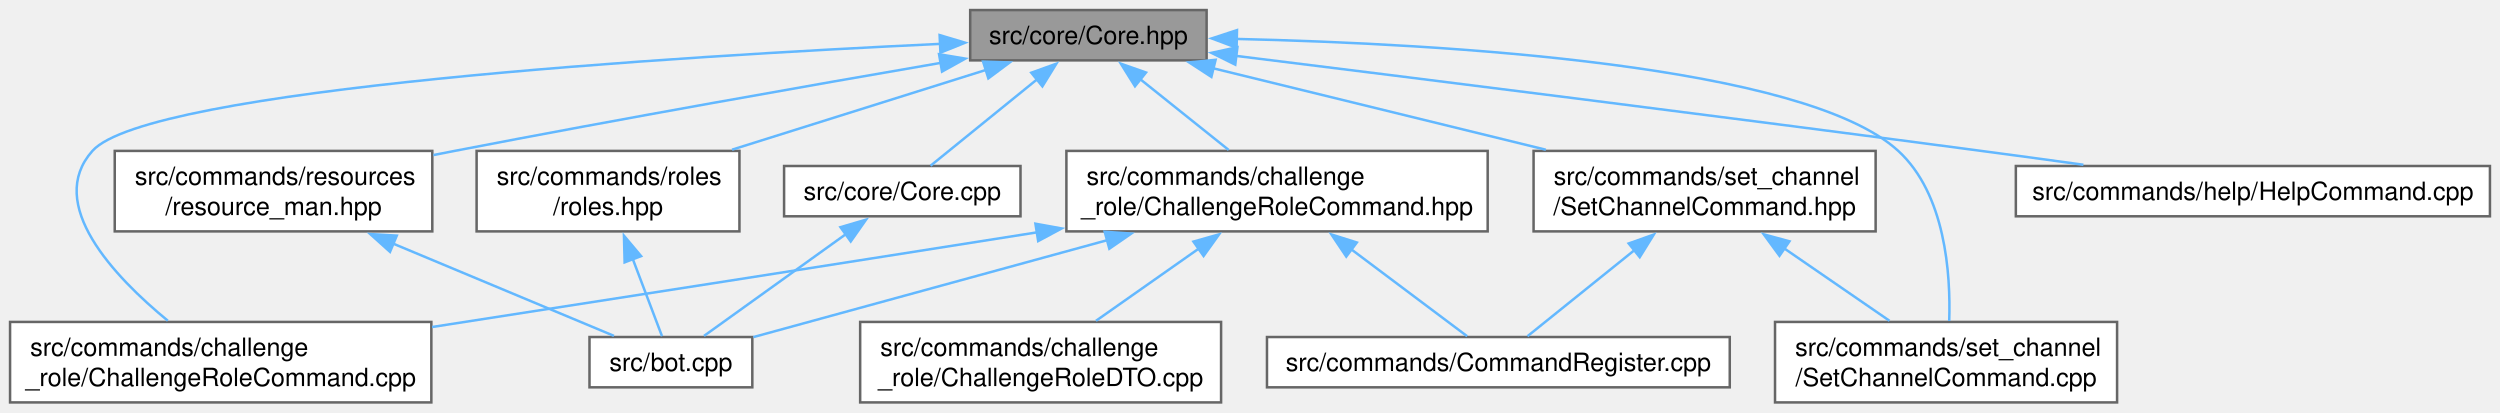
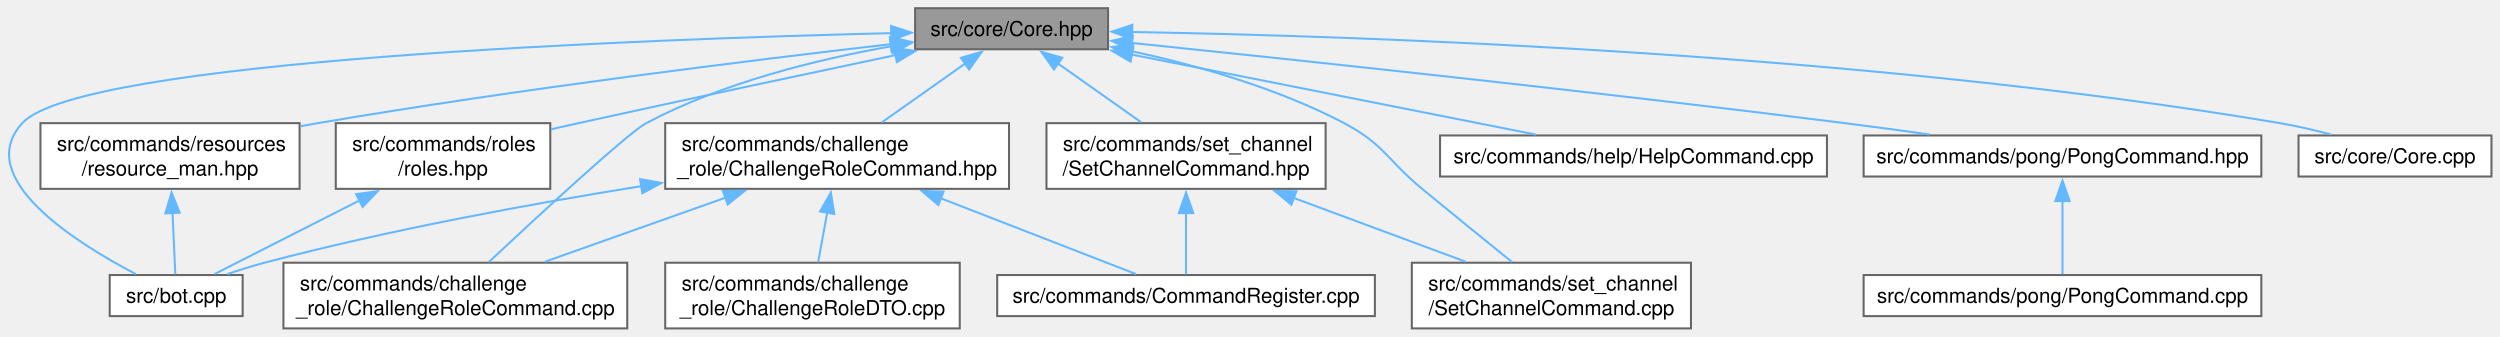
- <svg xmlns="http://www.w3.org/2000/svg" xmlns:xlink="http://www.w3.org/1999/xlink" width="994pt" height="164pt" viewBox="0.00 0.00 994.00 164.00">
+ <svg xmlns="http://www.w3.org/2000/svg" xmlns:xlink="http://www.w3.org/1999/xlink" width="1218pt" height="164pt" viewBox="0.00 0.00 1217.68 164.00">
  <g id="graph0" class="graph" transform="scale(1 1) rotate(0) translate(4 160)">
    <g id="Node000001" class="node">
      <g id="a_Node000001">
        <a xlink:title=" ">
-           <polygon fill="#999999" stroke="#666666" points="475.75,-156 381.75,-156 381.75,-136 475.75,-136 475.75,-156" />
-           <text text-anchor="middle" x="428.75" y="-142.5" font-family="Helvetica,sans-Serif" font-size="10.00">src/core/Core.hpp</text>
+           <polygon fill="#999999" stroke="#666666" points="535.68,-156 441.68,-156 441.68,-136 535.68,-136 535.68,-156" />
+           <text text-anchor="middle" x="488.68" y="-142.5" font-family="Helvetica,sans-Serif" font-size="10.00">src/core/Core.hpp</text>
        </a>
      </g>
    </g>
    <g id="Node000002" class="node">
      <g id="a_Node000002">
-         <a xlink:href="ChallengeRoleCommand_8cpp.html" target="_top" xlink:title=" ">
-           <polygon fill="white" stroke="#666666" points="167.5,-32 0,-32 0,0 167.5,0 167.5,-32" />
-           <text text-anchor="start" x="8" y="-18.5" font-family="Helvetica,sans-Serif" font-size="10.00">src/commands/challenge</text>
-           <text text-anchor="middle" x="83.75" y="-6.5" font-family="Helvetica,sans-Serif" font-size="10.00">_role/ChallengeRoleCommand.cpp</text>
+         <a xlink:href="bot_8cpp.html" target="_top" xlink:title=" ">
+           <polygon fill="white" stroke="#666666" points="114.05,-26 49.3,-26 49.3,-6 114.05,-6 114.05,-26" />
+           <text text-anchor="middle" x="81.68" y="-12.5" font-family="Helvetica,sans-Serif" font-size="10.00">src/bot.cpp</text>
        </a>
      </g>
    </g>
    <g id="edge1_Node000001_Node000002" class="edge">
      <g id="a_edge1_Node000001_Node000002">
        <a xlink:title=" ">
-           <path fill="none" stroke="#63b8ff" d="M369.92,-142.56C265.08,-137.61 54.79,-124.69 32.75,-100 13.94,-78.93 41.37,-50.03 62.72,-32.48" />
-           <polygon fill="#63b8ff" stroke="#63b8ff" points="369.59,-146.05 379.74,-143.02 369.91,-139.06 369.59,-146.05" />
+           <path fill="none" stroke="#63b8ff" d="M430.18,-143.86C308.01,-140.87 34.71,-130.77 6.68,-100 -17.52,-73.44 32.42,-41.92 61.98,-26.48" />
+           <polygon fill="#63b8ff" stroke="#63b8ff" points="429.92,-147.35 440,-144.09 430.09,-140.35 429.92,-147.35" />
        </a>
      </g>
    </g>
    <g id="Node000003" class="node">
      <g id="a_Node000003">
-         <a xlink:href="ChallengeRoleCommand_8hpp.html" target="_top" xlink:title=" ">
-           <polygon fill="white" stroke="#666666" points="587.5,-100 420,-100 420,-68 587.5,-68 587.5,-100" />
-           <text text-anchor="start" x="428" y="-86.5" font-family="Helvetica,sans-Serif" font-size="10.00">src/commands/challenge</text>
-           <text text-anchor="middle" x="503.75" y="-74.5" font-family="Helvetica,sans-Serif" font-size="10.00">_role/ChallengeRoleCommand.hpp</text>
+         <a xlink:href="ChallengeRoleCommand_8cpp.html" target="_top" xlink:title=" ">
+           <polygon fill="white" stroke="#666666" points="301.43,-32 133.93,-32 133.93,0 301.43,0 301.43,-32" />
+           <text text-anchor="start" x="141.93" y="-18.5" font-family="Helvetica,sans-Serif" font-size="10.00">src/commands/challenge</text>
+           <text text-anchor="middle" x="217.68" y="-6.5" font-family="Helvetica,sans-Serif" font-size="10.00">_role/ChallengeRoleCommand.cpp</text>
        </a>
      </g>
    </g>
    <g id="edge2_Node000001_Node000003" class="edge">
      <g id="a_edge2_Node000001_Node000003">
        <a xlink:title=" ">
-           <path fill="none" stroke="#63b8ff" d="M449.36,-128.51C460.34,-119.72 473.77,-108.98 484.53,-100.37" />
-           <polygon fill="#63b8ff" stroke="#63b8ff" points="447.27,-125.7 441.65,-134.68 451.65,-131.17 447.27,-125.7" />
+           <path fill="none" stroke="#63b8ff" d="M430.16,-137.47C394.14,-131.11 347.89,-119.76 310.68,-100 301.93,-95.36 258.17,-54.94 233.92,-32.27" />
+           <polygon fill="#63b8ff" stroke="#63b8ff" points="429.54,-140.92 439.98,-139.11 430.7,-134.01 429.54,-140.92" />
+         </a>
+       </g>
+     </g>
+     <g id="Node000004" class="node">
+       <g id="a_Node000004">
+         <a xlink:href="ChallengeRoleCommand_8hpp.html" target="_top" xlink:title=" ">
+           <polygon fill="white" stroke="#666666" points="487.43,-100 319.93,-100 319.93,-68 487.43,-68 487.43,-100" />
+           <text text-anchor="start" x="327.93" y="-86.5" font-family="Helvetica,sans-Serif" font-size="10.00">src/commands/challenge</text>
+           <text text-anchor="middle" x="403.68" y="-74.5" font-family="Helvetica,sans-Serif" font-size="10.00">_role/ChallengeRoleCommand.hpp</text>
+         </a>
+       </g>
+     </g>
+     <g id="edge3_Node000001_Node000004" class="edge">
+       <g id="a_edge3_Node000001_Node000004">
+         <a xlink:title=" ">
+           <path fill="none" stroke="#63b8ff" d="M466.07,-129.04C453.48,-120.16 437.9,-109.16 425.45,-100.37" />
+           <polygon fill="#63b8ff" stroke="#63b8ff" points="463.97,-131.84 474.16,-134.75 468.01,-126.13 463.97,-131.84" />
        </a>
      </g>
    </g>
    <g id="Node000007" class="node">
      <g id="a_Node000007">
        <a xlink:href="HelpCommand_8cpp.html" target="_top" xlink:title=" ">
-           <polygon fill="white" stroke="#666666" points="986,-94 797.5,-94 797.5,-74 986,-74 986,-94" />
-           <text text-anchor="middle" x="891.75" y="-80.5" font-family="Helvetica,sans-Serif" font-size="10.00">src/commands/help/HelpCommand.cpp</text>
-         </a>
-       </g>
-     </g>
-     <g id="edge7_Node000001_Node000007" class="edge">
-       <g id="a_edge7_Node000001_Node000007">
-         <a xlink:title=" ">
-           <path fill="none" stroke="#63b8ff" d="M487.42,-137.78C557.83,-129.07 679.47,-113.85 783.75,-100 796.89,-98.26 810.91,-96.34 824.36,-94.49" />
-           <polygon fill="#63b8ff" stroke="#63b8ff" points="487.14,-134.29 477.65,-138.99 488,-141.23 487.14,-134.29" />
+           <polygon fill="white" stroke="#666666" points="885.93,-94 697.43,-94 697.43,-74 885.93,-74 885.93,-94" />
+           <text text-anchor="middle" x="791.68" y="-80.5" font-family="Helvetica,sans-Serif" font-size="10.00">src/commands/help/HelpCommand.cpp</text>
+         </a>
+       </g>
+     </g>
+     <g id="edge8_Node000001_Node000007" class="edge">
+       <g id="a_edge8_Node000001_Node000007">
+         <a xlink:title=" ">
+           <path fill="none" stroke="#63b8ff" d="M547.09,-133.43C604.45,-122.07 690.89,-104.96 744.16,-94.41" />
+           <polygon fill="#63b8ff" stroke="#63b8ff" points="546.63,-129.96 537.5,-135.33 547.99,-136.82 546.63,-129.96" />
        </a>
      </g>
    </g>
    <g id="Node000008" class="node">
      <g id="a_Node000008">
-         <a xlink:href="resource__man_8hpp.html" target="_top" xlink:title=" ">
-           <polygon fill="white" stroke="#666666" points="167.88,-100 41.62,-100 41.62,-68 167.88,-68 167.88,-100" />
-           <text text-anchor="start" x="49.62" y="-86.5" font-family="Helvetica,sans-Serif" font-size="10.00">src/commands/resources</text>
-           <text text-anchor="middle" x="104.75" y="-74.5" font-family="Helvetica,sans-Serif" font-size="10.00">/resource_man.hpp</text>
-         </a>
-       </g>
-     </g>
-     <g id="edge8_Node000001_Node000008" class="edge">
-       <g id="a_edge8_Node000001_Node000008">
-         <a xlink:title=" ">
-           <path fill="none" stroke="#63b8ff" d="M370.14,-135.02C319.01,-126.21 242.87,-112.79 176.75,-100 173.99,-99.47 171.18,-98.91 168.33,-98.35" />
-           <polygon fill="#63b8ff" stroke="#63b8ff" points="369.36,-138.44 379.81,-136.69 370.55,-131.54 369.36,-138.44" />
-         </a>
-       </g>
-     </g>
-     <g id="Node000009" class="node">
-       <g id="a_Node000009">
-         <a xlink:href="roles_8hpp.html" target="_top" xlink:title=" ">
-           <polygon fill="white" stroke="#666666" points="290,-100 185.5,-100 185.5,-68 290,-68 290,-100" />
-           <text text-anchor="start" x="193.5" y="-86.5" font-family="Helvetica,sans-Serif" font-size="10.00">src/commands/roles</text>
-           <text text-anchor="middle" x="237.75" y="-74.5" font-family="Helvetica,sans-Serif" font-size="10.00">/roles.hpp</text>
-         </a>
-       </g>
-     </g>
-     <g id="edge10_Node000001_Node000009" class="edge">
-       <g id="a_edge10_Node000001_Node000009">
-         <a xlink:title=" ">
-           <path fill="none" stroke="#63b8ff" d="M388.14,-132.24C358.6,-122.96 318.45,-110.35 287.06,-100.49" />
-           <polygon fill="#63b8ff" stroke="#63b8ff" points="386.87,-135.51 397.46,-135.17 388.97,-128.84 386.87,-135.51" />
+         <a xlink:href="PongCommand_8hpp.html" target="_top" xlink:title=" ">
+           <polygon fill="white" stroke="#666666" points="1097.55,-94 903.8,-94 903.8,-74 1097.55,-74 1097.55,-94" />
+           <text text-anchor="middle" x="1000.68" y="-80.5" font-family="Helvetica,sans-Serif" font-size="10.00">src/commands/pong/PongCommand.hpp</text>
+         </a>
+       </g>
+     </g>
+     <g id="edge9_Node000001_Node000008" class="edge">
+       <g id="a_edge9_Node000001_Node000008">
+         <a xlink:title=" ">
+           <path fill="none" stroke="#63b8ff" d="M547.08,-139.09C626.02,-130.96 771.11,-115.59 894.68,-100 908.04,-98.31 922.34,-96.38 935.97,-94.47" />
+           <polygon fill="#63b8ff" stroke="#63b8ff" points="547.02,-135.57 537.43,-140.08 547.74,-142.54 547.02,-135.57" />
        </a>
      </g>
    </g>
    <g id="Node000010" class="node">
      <g id="a_Node000010">
-         <a xlink:href="SetChannelCommand_8cpp.html" target="_top" xlink:title=" ">
-           <polygon fill="white" stroke="#666666" points="837.75,-32 701.75,-32 701.75,0 837.75,0 837.75,-32" />
-           <text text-anchor="start" x="709.75" y="-18.5" font-family="Helvetica,sans-Serif" font-size="10.00">src/commands/set_channel</text>
-           <text text-anchor="middle" x="769.75" y="-6.5" font-family="Helvetica,sans-Serif" font-size="10.00">/SetChannelCommand.cpp</text>
-         </a>
-       </g>
-     </g>
-     <g id="edge12_Node000001_Node000010" class="edge">
-       <g id="a_edge12_Node000001_Node000010">
-         <a xlink:title=" ">
-           <path fill="none" stroke="#63b8ff" d="M487.68,-144.52C569.95,-142.6 713.39,-134.27 750.75,-100 769.49,-82.81 771.62,-51.25 771.01,-32.39" />
-           <polygon fill="#63b8ff" stroke="#63b8ff" points="487.68,-141.02 477.76,-144.73 487.83,-148.02 487.68,-141.02" />
+         <a xlink:href="resource__man_8hpp.html" target="_top" xlink:title=" ">
+           <polygon fill="white" stroke="#666666" points="141.8,-100 15.55,-100 15.55,-68 141.8,-68 141.8,-100" />
+           <text text-anchor="start" x="23.55" y="-86.5" font-family="Helvetica,sans-Serif" font-size="10.00">src/commands/resources</text>
+           <text text-anchor="middle" x="78.68" y="-74.5" font-family="Helvetica,sans-Serif" font-size="10.00">/resource_man.hpp</text>
+         </a>
+       </g>
+     </g>
+     <g id="edge11_Node000001_Node000010" class="edge">
+       <g id="a_edge11_Node000001_Node000010">
+         <a xlink:title=" ">
+           <path fill="none" stroke="#63b8ff" d="M429.96,-138.5C362.39,-130.72 248.18,-116.62 150.68,-100 147.91,-99.53 145.08,-99.03 142.23,-98.5" />
+           <polygon fill="#63b8ff" stroke="#63b8ff" points="429.37,-141.96 439.71,-139.62 430.17,-135 429.37,-141.96" />
        </a>
      </g>
    </g>
    <g id="Node000011" class="node">
      <g id="a_Node000011">
-         <a xlink:href="SetChannelCommand_8hpp.html" target="_top" xlink:title=" ">
-           <polygon fill="white" stroke="#666666" points="741.75,-100 605.75,-100 605.75,-68 741.75,-68 741.75,-100" />
-           <text text-anchor="start" x="613.75" y="-86.5" font-family="Helvetica,sans-Serif" font-size="10.00">src/commands/set_channel</text>
-           <text text-anchor="middle" x="673.75" y="-74.5" font-family="Helvetica,sans-Serif" font-size="10.00">/SetChannelCommand.hpp</text>
+         <a xlink:href="roles_8hpp.html" target="_top" xlink:title=" ">
+           <polygon fill="white" stroke="#666666" points="263.93,-100 159.43,-100 159.43,-68 263.93,-68 263.93,-100" />
+           <text text-anchor="start" x="167.43" y="-86.5" font-family="Helvetica,sans-Serif" font-size="10.00">src/commands/roles</text>
+           <text text-anchor="middle" x="211.68" y="-74.5" font-family="Helvetica,sans-Serif" font-size="10.00">/roles.hpp</text>
        </a>
      </g>
    </g>
    <g id="edge13_Node000001_Node000011" class="edge">
      <g id="a_edge13_Node000001_Node000011">
        <a xlink:title=" ">
-           <path fill="none" stroke="#63b8ff" d="M478.14,-132.9C516.3,-123.56 569.4,-110.56 610.64,-100.46" />
-           <polygon fill="#63b8ff" stroke="#63b8ff" points="477.65,-129.42 468.77,-135.2 479.32,-136.22 477.65,-129.42" />
+           <path fill="none" stroke="#63b8ff" d="M432.12,-133.15C389.61,-124.19 329.95,-111.51 277.68,-100 273.31,-99.04 268.79,-98.03 264.26,-97.02" />
+           <polygon fill="#63b8ff" stroke="#63b8ff" points="431.37,-136.57 441.88,-135.21 432.82,-129.72 431.37,-136.57" />
        </a>
      </g>
    </g>
    <g id="Node000012" class="node">
      <g id="a_Node000012">
+         <a xlink:href="SetChannelCommand_8cpp.html" target="_top" xlink:title=" ">
+           <polygon fill="white" stroke="#666666" points="819.68,-32 683.68,-32 683.68,0 819.68,0 819.68,-32" />
+           <text text-anchor="start" x="691.68" y="-18.5" font-family="Helvetica,sans-Serif" font-size="10.00">src/commands/set_channel</text>
+           <text text-anchor="middle" x="751.68" y="-6.5" font-family="Helvetica,sans-Serif" font-size="10.00">/SetChannelCommand.cpp</text>
+         </a>
+       </g>
+     </g>
+     <g id="edge15_Node000001_Node000012" class="edge">
+       <g id="a_edge15_Node000001_Node000012">
+         <a xlink:title=" ">
+           <path fill="none" stroke="#63b8ff" d="M546.99,-135.12C578.87,-128.19 618.34,-117.06 650.68,-100 670.2,-89.7 671.65,-82.06 688.68,-68 703.32,-55.9 720.04,-42.38 732.57,-32.3" />
+           <polygon fill="#63b8ff" stroke="#63b8ff" points="546.61,-131.63 537.54,-137.09 548.04,-138.48 546.61,-131.63" />
+         </a>
+       </g>
+     </g>
+     <g id="Node000013" class="node">
+       <g id="a_Node000013">
+         <a xlink:href="SetChannelCommand_8hpp.html" target="_top" xlink:title=" ">
+           <polygon fill="white" stroke="#666666" points="641.68,-100 505.68,-100 505.68,-68 641.68,-68 641.68,-100" />
+           <text text-anchor="start" x="513.68" y="-86.5" font-family="Helvetica,sans-Serif" font-size="10.00">src/commands/set_channel</text>
+           <text text-anchor="middle" x="573.68" y="-74.5" font-family="Helvetica,sans-Serif" font-size="10.00">/SetChannelCommand.hpp</text>
+         </a>
+       </g>
+     </g>
+     <g id="edge16_Node000001_Node000013" class="edge">
+       <g id="a_edge16_Node000001_Node000013">
+         <a xlink:title=" ">
+           <path fill="none" stroke="#63b8ff" d="M511.29,-129.04C523.87,-120.16 539.45,-109.16 551.9,-100.37" />
+           <polygon fill="#63b8ff" stroke="#63b8ff" points="509.34,-126.13 503.19,-134.75 513.38,-131.84 509.34,-126.13" />
+         </a>
+       </g>
+     </g>
+     <g id="Node000014" class="node">
+       <g id="a_Node000014">
        <a xlink:href="Core_8cpp.html" target="_top" xlink:title=" ">
-           <polygon fill="white" stroke="#666666" points="401.75,-94 307.75,-94 307.75,-74 401.75,-74 401.75,-94" />
-           <text text-anchor="middle" x="354.75" y="-80.5" font-family="Helvetica,sans-Serif" font-size="10.00">src/core/Core.cpp</text>
-         </a>
-       </g>
-     </g>
-     <g id="edge16_Node000001_Node000012" class="edge">
-       <g id="a_edge16_Node000001_Node000012">
-         <a xlink:title=" ">
-           <path fill="none" stroke="#63b8ff" d="M408.46,-128.55C394.77,-117.45 377.23,-103.23 365.99,-94.11" />
-           <polygon fill="#63b8ff" stroke="#63b8ff" points="406.04,-131.09 416.01,-134.67 410.45,-125.66 406.04,-131.09" />
-         </a>
-       </g>
-     </g>
-     <g id="edge5_Node000003_Node000002" class="edge">
-       <g id="a_edge5_Node000003_Node000002">
-         <a xlink:title=" ">
-           <path fill="none" stroke="#63b8ff" d="M408.34,-67.62C320.49,-53.71 231.13,-39.8 167.78,-29.98" />
-           <polygon fill="#63b8ff" stroke="#63b8ff" points="407.68,-71.06 418.11,-69.17 408.78,-64.15 407.68,-71.06" />
-         </a>
-       </g>
-     </g>
-     <g id="Node000004" class="node">
-       <g id="a_Node000004">
-         <a xlink:href="bot_8cpp.html" target="_top" xlink:title=" ">
-           <polygon fill="white" stroke="#666666" points="295.12,-26 230.38,-26 230.38,-6 295.12,-6 295.12,-26" />
-           <text text-anchor="middle" x="262.75" y="-12.5" font-family="Helvetica,sans-Serif" font-size="10.00">src/bot.cpp</text>
-         </a>
-       </g>
-     </g>
-     <g id="edge3_Node000003_Node000004" class="edge">
-       <g id="a_edge3_Node000003_Node000004">
-         <a xlink:title=" ">
-           <path fill="none" stroke="#63b8ff" d="M436.17,-64.49C390.25,-51.92 331.53,-35.84 295.55,-25.98" />
-           <polygon fill="#63b8ff" stroke="#63b8ff" points="435.22,-67.86 445.79,-67.13 437.07,-61.11 435.22,-67.86" />
+           <polygon fill="white" stroke="#666666" points="1209.68,-94 1115.68,-94 1115.68,-74 1209.68,-74 1209.68,-94" />
+           <text text-anchor="middle" x="1162.68" y="-80.5" font-family="Helvetica,sans-Serif" font-size="10.00">src/core/Core.cpp</text>
+         </a>
+       </g>
+     </g>
+     <g id="edge19_Node000001_Node000014" class="edge">
+       <g id="a_edge19_Node000001_Node000014">
+         <a xlink:title=" ">
+           <path fill="none" stroke="#63b8ff" d="M547.12,-144.41C657.33,-142.5 903.06,-134.37 1106.68,-100 1114.81,-98.63 1123.48,-96.59 1131.51,-94.47" />
+           <polygon fill="#63b8ff" stroke="#63b8ff" points="547.4,-140.91 537.46,-144.57 547.51,-147.91 547.4,-140.91" />
+         </a>
+       </g>
+     </g>
+     <g id="edge4_Node000004_Node000002" class="edge">
+       <g id="a_edge4_Node000004_Node000002">
+         <a xlink:title=" ">
+           <path fill="none" stroke="#63b8ff" d="M308.26,-69.31C253.99,-60.59 185.01,-47.94 124.68,-32 118.71,-30.43 112.39,-28.42 106.48,-26.39" />
+           <polygon fill="#63b8ff" stroke="#63b8ff" points="307.69,-72.76 318.11,-70.87 308.78,-65.85 307.69,-72.76" />
+         </a>
+       </g>
+     </g>
+     <g id="edge6_Node000004_Node000003" class="edge">
+       <g id="a_edge6_Node000004_Node000003">
+         <a xlink:title=" ">
+           <path fill="none" stroke="#63b8ff" d="M349.25,-63.69C321.26,-53.76 287.6,-41.81 261.33,-32.49" />
+           <polygon fill="#63b8ff" stroke="#63b8ff" points="348.05,-66.97 358.64,-67.02 350.39,-60.38 348.05,-66.97" />
        </a>
      </g>
    </g>
    <g id="Node000005" class="node">
      <g id="a_Node000005">
        <a xlink:href="CommandRegister_8cpp.html" target="_top" xlink:title=" ">
-           <polygon fill="white" stroke="#666666" points="683.75,-26 499.75,-26 499.75,-6 683.75,-6 683.75,-26" />
-           <text text-anchor="middle" x="591.75" y="-12.5" font-family="Helvetica,sans-Serif" font-size="10.00">src/commands/CommandRegister.cpp</text>
-         </a>
-       </g>
-     </g>
-     <g id="edge4_Node000003_Node000005" class="edge">
-       <g id="a_edge4_Node000003_Node000005">
-         <a xlink:title=" ">
-           <path fill="none" stroke="#63b8ff" d="M533.03,-61.04C548.77,-49.24 567.35,-35.3 579.33,-26.32" />
-           <polygon fill="#63b8ff" stroke="#63b8ff" points="531.27,-57.98 525.37,-66.78 535.47,-63.58 531.27,-57.98" />
+           <polygon fill="white" stroke="#666666" points="665.68,-26 481.68,-26 481.68,-6 665.68,-6 665.68,-26" />
+           <text text-anchor="middle" x="573.68" y="-12.5" font-family="Helvetica,sans-Serif" font-size="10.00">src/commands/CommandRegister.cpp</text>
+         </a>
+       </g>
+     </g>
+     <g id="edge5_Node000004_Node000005" class="edge">
+       <g id="a_edge5_Node000004_Node000005">
+         <a xlink:title=" ">
+           <path fill="none" stroke="#63b8ff" d="M453.88,-63.51C485.35,-51.29 524.51,-36.09 549.31,-26.46" />
+           <polygon fill="#63b8ff" stroke="#63b8ff" points="453,-60.1 444.94,-66.98 455.53,-66.62 453,-60.1" />
        </a>
      </g>
    </g>
    <g id="Node000006" class="node">
      <g id="a_Node000006">
        <a xlink:href="ChallengeRoleDTO_8cpp.html" target="_top" xlink:title=" ">
-           <polygon fill="white" stroke="#666666" points="481.5,-32 338,-32 338,0 481.5,0 481.5,-32" />
-           <text text-anchor="start" x="346" y="-18.5" font-family="Helvetica,sans-Serif" font-size="10.00">src/commands/challenge</text>
-           <text text-anchor="middle" x="409.75" y="-6.5" font-family="Helvetica,sans-Serif" font-size="10.00">_role/ChallengeRoleDTO.cpp</text>
-         </a>
-       </g>
-     </g>
-     <g id="edge6_Node000003_Node000006" class="edge">
-       <g id="a_edge6_Node000003_Node000006">
-         <a xlink:title=" ">
-           <path fill="none" stroke="#63b8ff" d="M472.62,-61.15C459.25,-51.75 443.93,-41 431.76,-32.45" />
-           <polygon fill="#63b8ff" stroke="#63b8ff" points="470.51,-63.94 480.71,-66.82 474.54,-58.21 470.51,-63.94" />
-         </a>
-       </g>
-     </g>
-     <g id="edge9_Node000008_Node000004" class="edge">
-       <g id="a_edge9_Node000008_Node000004">
-         <a xlink:title=" ">
-           <path fill="none" stroke="#63b8ff" d="M152.17,-63.19C181.29,-51.03 217.26,-36 240.1,-26.46" />
-           <polygon fill="#63b8ff" stroke="#63b8ff" points="151.07,-59.86 143.19,-66.94 153.77,-66.32 151.07,-59.86" />
-         </a>
-       </g>
-     </g>
-     <g id="edge11_Node000009_Node000004" class="edge">
-       <g id="a_edge11_Node000009_Node000004">
-         <a xlink:title=" ">
-           <path fill="none" stroke="#63b8ff" d="M247.6,-57C251.7,-46.17 256.2,-34.29 259.22,-26.32" />
-           <polygon fill="#63b8ff" stroke="#63b8ff" points="244.35,-55.69 244.08,-66.28 250.9,-58.17 244.35,-55.69" />
-         </a>
-       </g>
-     </g>
-     <g id="edge14_Node000011_Node000005" class="edge">
-       <g id="a_edge14_Node000011_Node000005">
-         <a xlink:title=" ">
-           <path fill="none" stroke="#63b8ff" d="M646.06,-60.71C631.48,-48.98 614.38,-35.22 603.32,-26.32" />
-           <polygon fill="#63b8ff" stroke="#63b8ff" points="643.57,-63.2 653.55,-66.74 647.96,-57.75 643.57,-63.2" />
-         </a>
-       </g>
-     </g>
-     <g id="edge15_Node000011_Node000010" class="edge">
-       <g id="a_edge15_Node000011_Node000010">
-         <a xlink:title=" ">
-           <path fill="none" stroke="#63b8ff" d="M705.14,-61.42C718.89,-51.96 734.72,-41.08 747.27,-32.45" />
-           <polygon fill="#63b8ff" stroke="#63b8ff" points="703.52,-58.29 697.26,-66.83 707.49,-64.05 703.52,-58.29" />
-         </a>
-       </g>
-     </g>
-     <g id="edge17_Node000012_Node000004" class="edge">
-       <g id="a_edge17_Node000012_Node000004">
-         <a xlink:title=" ">
-           <path fill="none" stroke="#63b8ff" d="M332.5,-67.04C314.81,-54.35 290.65,-37.02 275.91,-26.44" />
-           <polygon fill="#63b8ff" stroke="#63b8ff" points="330.17,-69.68 340.34,-72.66 334.25,-63.99 330.17,-69.68" />
+           <polygon fill="white" stroke="#666666" points="463.43,-32 319.93,-32 319.93,0 463.43,0 463.43,-32" />
+           <text text-anchor="start" x="327.93" y="-18.5" font-family="Helvetica,sans-Serif" font-size="10.00">src/commands/challenge</text>
+           <text text-anchor="middle" x="391.68" y="-6.5" font-family="Helvetica,sans-Serif" font-size="10.00">_role/ChallengeRoleDTO.cpp</text>
+         </a>
+       </g>
+     </g>
+     <g id="edge7_Node000004_Node000006" class="edge">
+       <g id="a_edge7_Node000004_Node000006">
+         <a xlink:title=" ">
+           <path fill="none" stroke="#63b8ff" d="M398.88,-56.6C397.37,-48.32 395.76,-39.46 394.44,-32.22" />
+           <polygon fill="#63b8ff" stroke="#63b8ff" points="395.39,-56.99 400.62,-66.2 402.28,-55.74 395.39,-56.99" />
+         </a>
+       </g>
+     </g>
+     <g id="Node000009" class="node">
+       <g id="a_Node000009">
+         <a xlink:href="PongCommand_8cpp.html" target="_top" xlink:title=" ">
+           <polygon fill="white" stroke="#666666" points="1097.55,-26 903.8,-26 903.8,-6 1097.55,-6 1097.55,-26" />
+           <text text-anchor="middle" x="1000.68" y="-12.5" font-family="Helvetica,sans-Serif" font-size="10.00">src/commands/pong/PongCommand.cpp</text>
+         </a>
+       </g>
+     </g>
+     <g id="edge10_Node000008_Node000009" class="edge">
+       <g id="a_edge10_Node000008_Node000009">
+         <a xlink:title=" ">
+           <path fill="none" stroke="#63b8ff" d="M1000.68,-62.28C1000.68,-50.27 1000.68,-35.74 1000.68,-26.44" />
+           <polygon fill="#63b8ff" stroke="#63b8ff" points="997.18,-62.03 1000.68,-72.03 1004.18,-62.03 997.18,-62.03" />
+         </a>
+       </g>
+     </g>
+     <g id="edge12_Node000010_Node000002" class="edge">
+       <g id="a_edge12_Node000010_Node000002">
+         <a xlink:title=" ">
+           <path fill="none" stroke="#63b8ff" d="M79.89,-56.31C80.37,-45.67 80.9,-34.13 81.25,-26.32" />
+           <polygon fill="#63b8ff" stroke="#63b8ff" points="76.4,-56.03 79.44,-66.18 83.39,-56.35 76.4,-56.03" />
+         </a>
+       </g>
+     </g>
+     <g id="edge14_Node000011_Node000002" class="edge">
+       <g id="a_edge14_Node000011_Node000002">
+         <a xlink:title=" ">
+           <path fill="none" stroke="#63b8ff" d="M171.07,-62.39C147.41,-50.37 118.7,-35.79 100.31,-26.46" />
+           <polygon fill="#63b8ff" stroke="#63b8ff" points="169.35,-65.43 179.85,-66.84 172.51,-59.19 169.35,-65.43" />
+         </a>
+       </g>
+     </g>
+     <g id="edge17_Node000013_Node000005" class="edge">
+       <g id="a_edge17_Node000013_Node000005">
+         <a xlink:title=" ">
+           <path fill="none" stroke="#63b8ff" d="M573.68,-56.31C573.68,-45.67 573.68,-34.13 573.68,-26.32" />
+           <polygon fill="#63b8ff" stroke="#63b8ff" points="570.18,-56.18 573.68,-66.18 577.18,-56.18 570.18,-56.18" />
+         </a>
+       </g>
+     </g>
+     <g id="edge18_Node000013_Node000012" class="edge">
+       <g id="a_edge18_Node000013_Node000012">
+         <a xlink:title=" ">
+           <path fill="none" stroke="#63b8ff" d="M626.12,-63.56C652.83,-53.65 684.87,-41.77 709.9,-32.49" />
+           <polygon fill="#63b8ff" stroke="#63b8ff" points="624.99,-60.24 616.83,-67 627.42,-66.8 624.99,-60.24" />
        </a>
      </g>
    </g>
  </g>
</svg>
